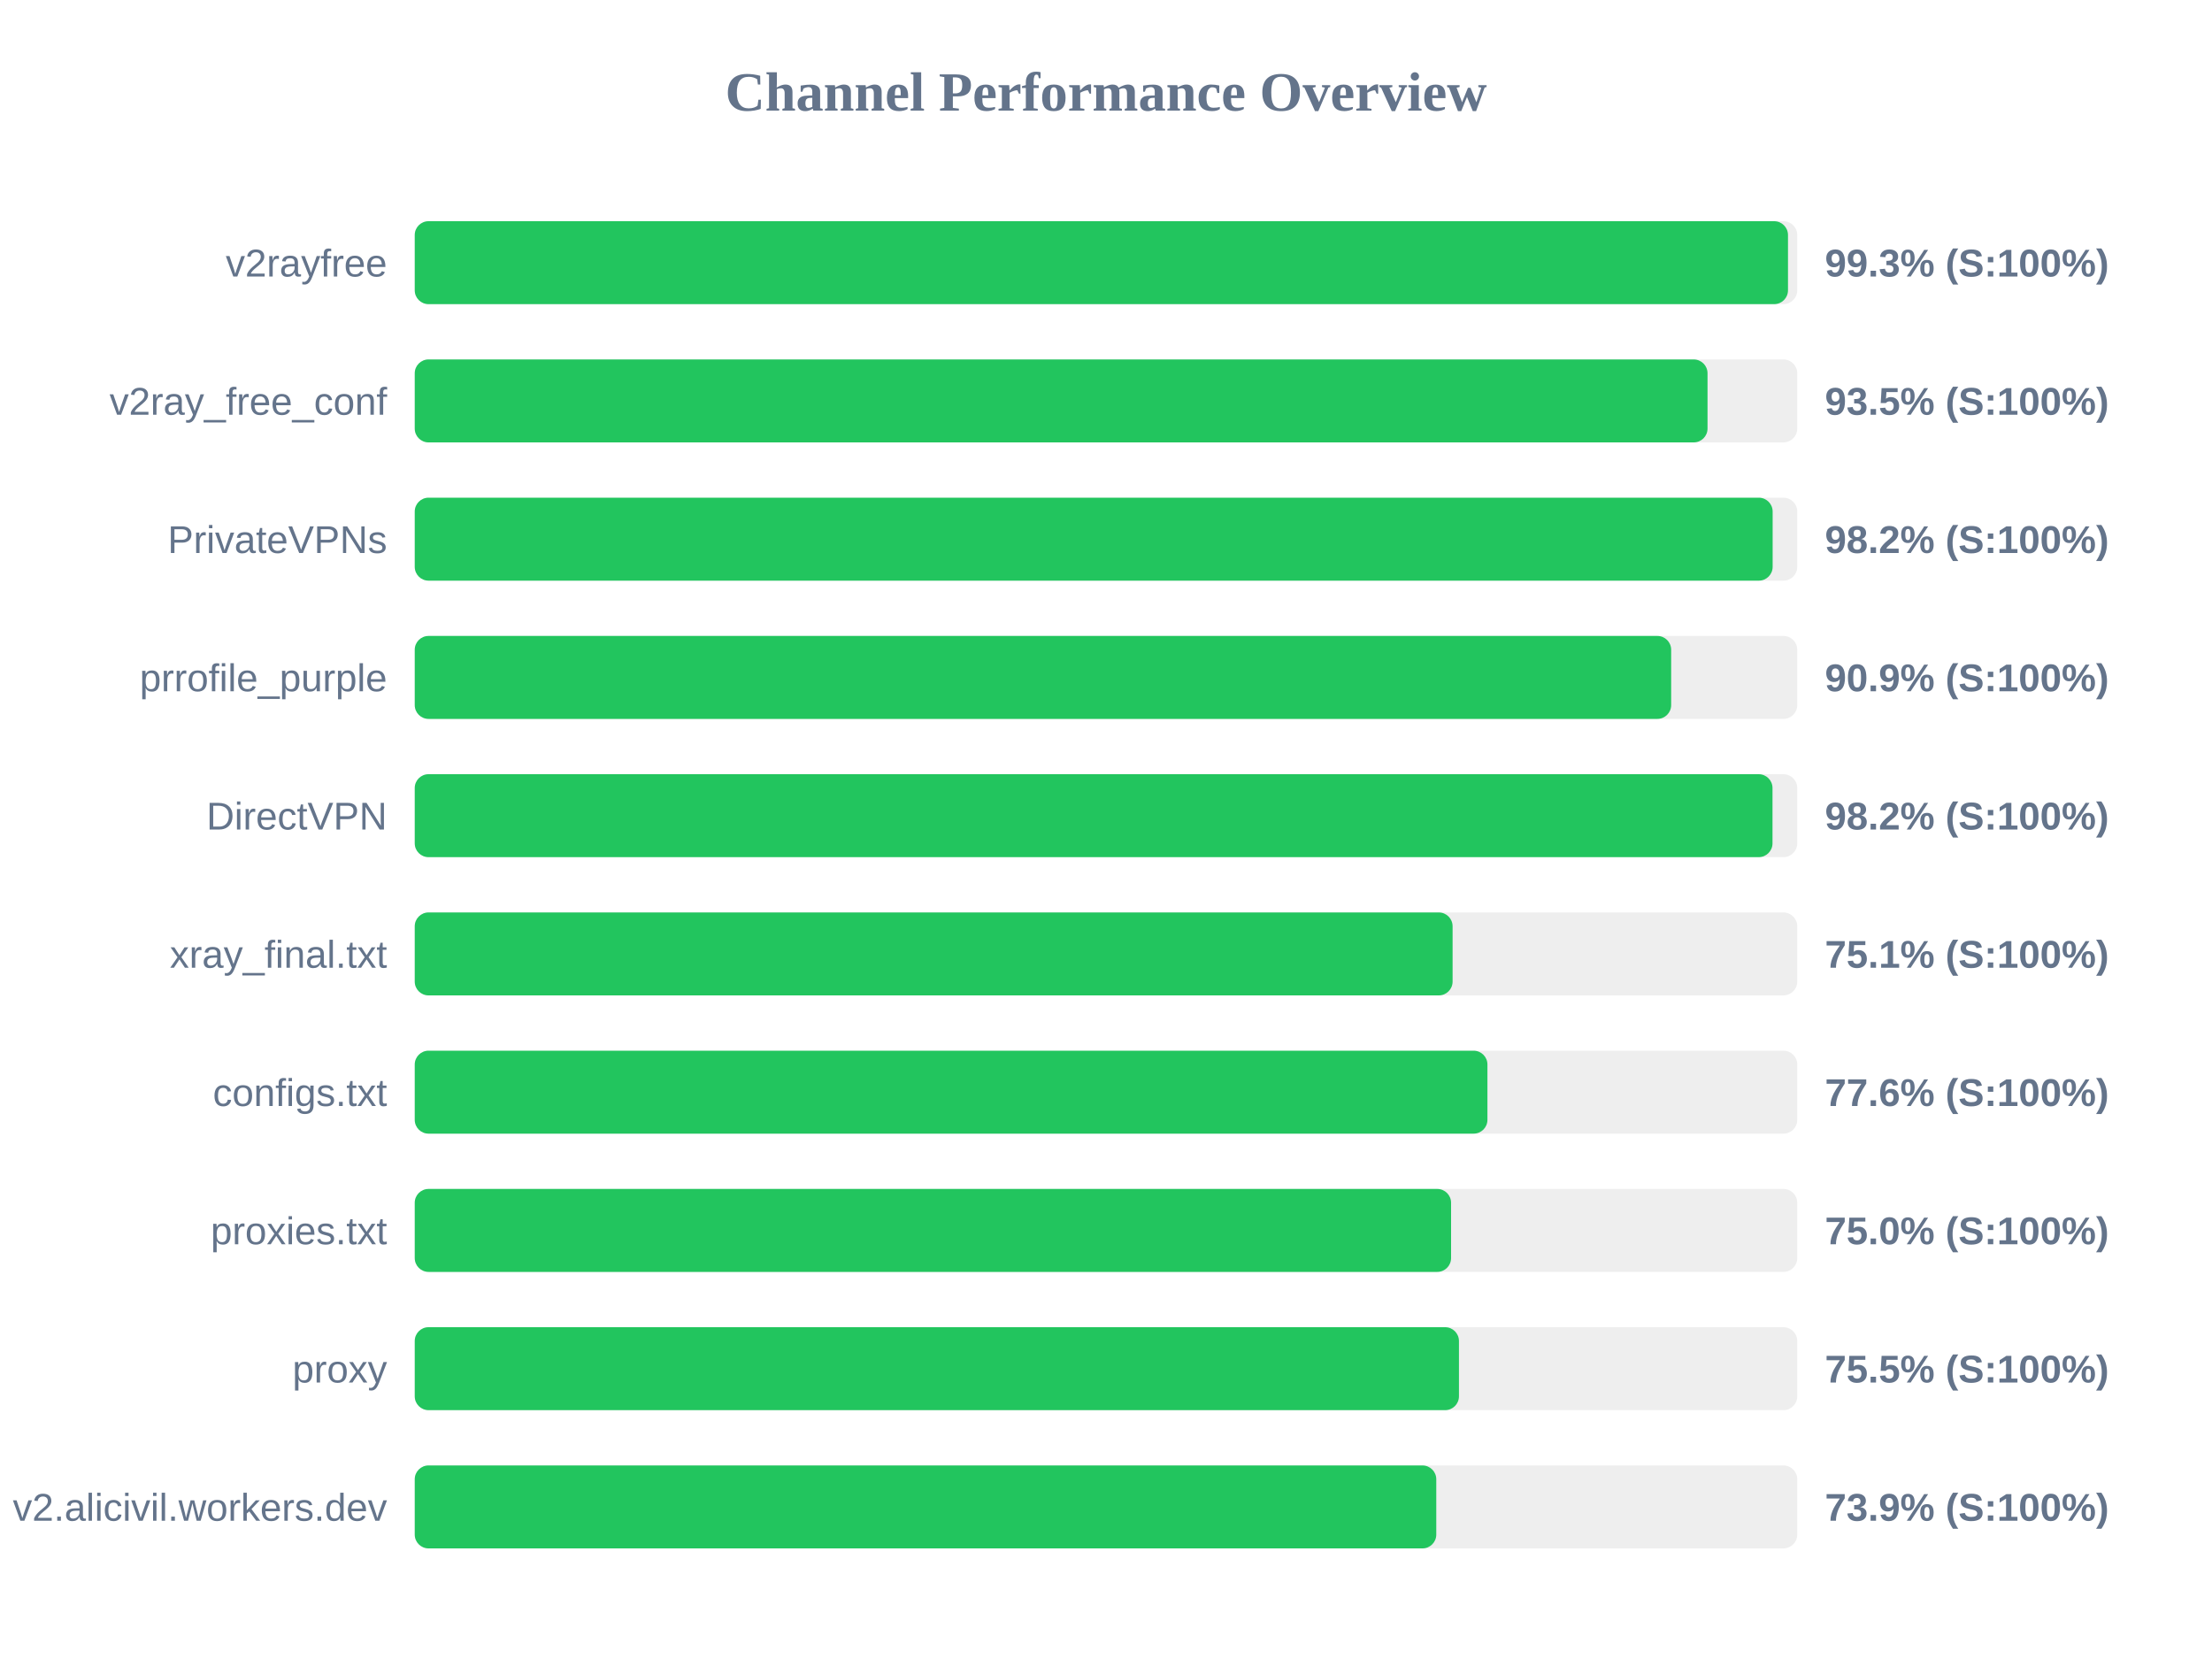
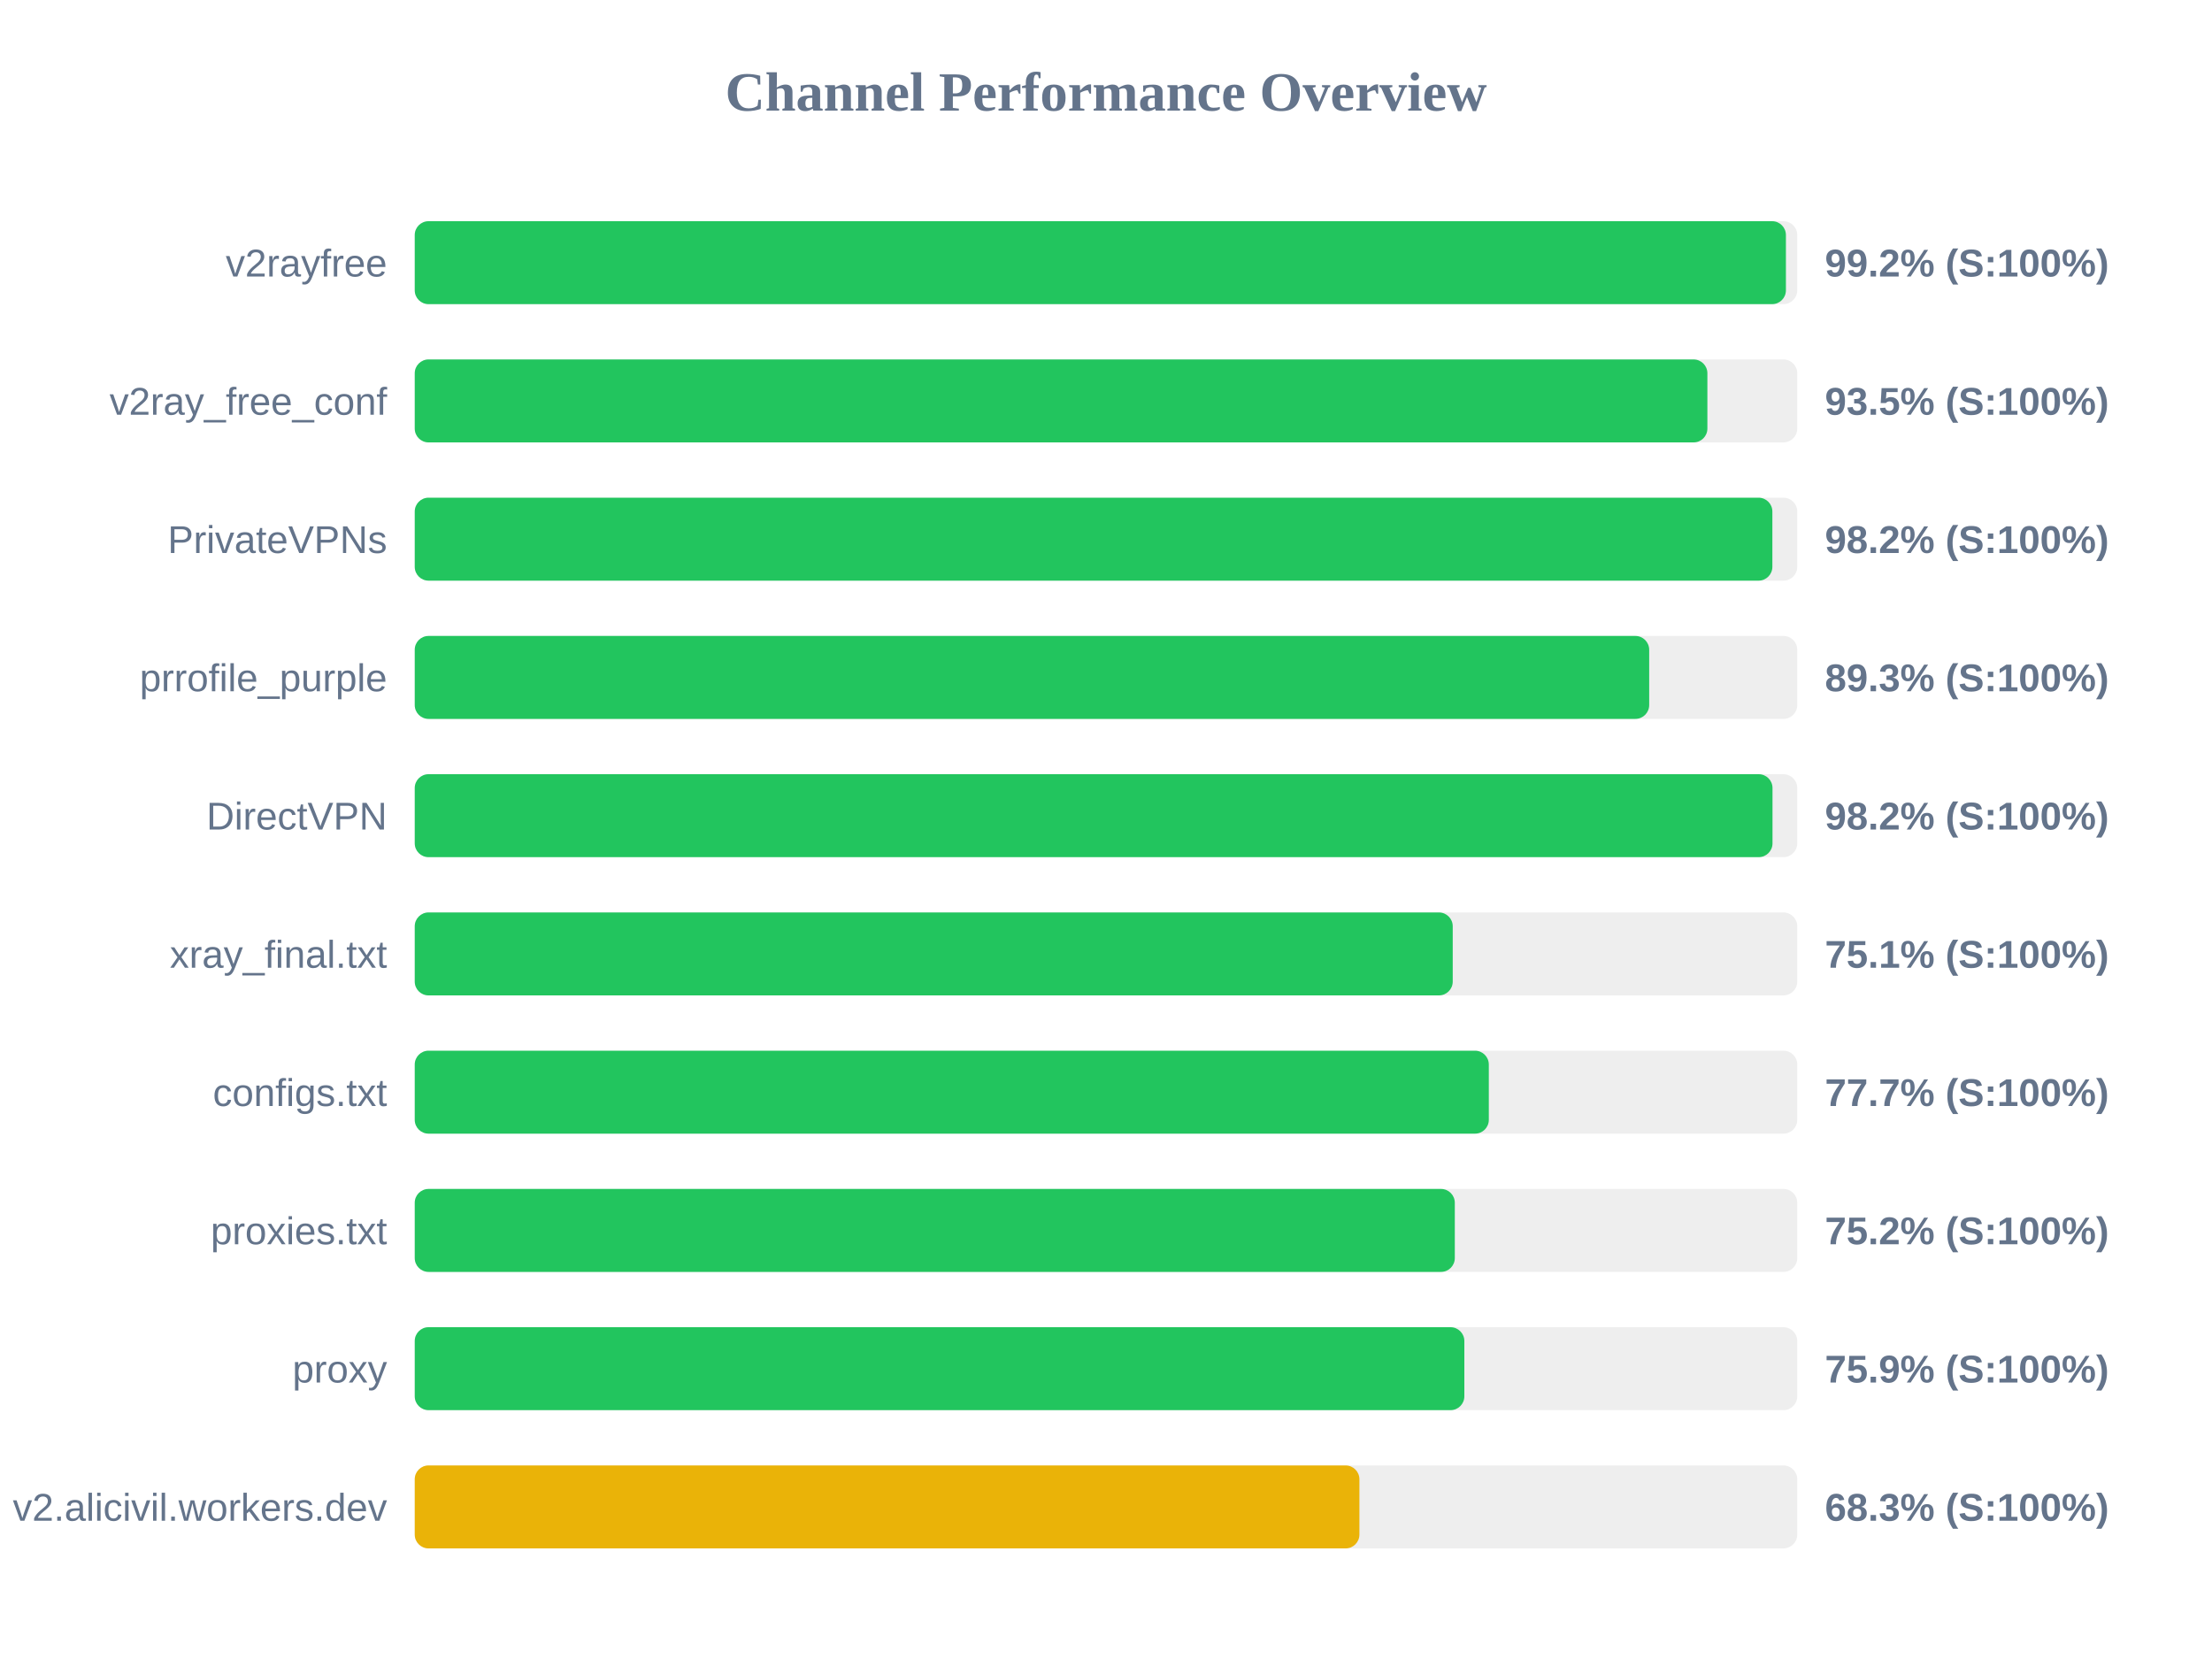
<svg xmlns="http://www.w3.org/2000/svg" width="800" height="600" version="1.1">
  <style>
        .row { font: 14px Arial; fill: #64748b; }
        .score { font: bold 14px Arial; fill: #64748b; }
    </style>
  <text x="400" y="40" text-anchor="middle" font-size="20px" font-weight="bold" fill="#64748b">Channel Performance Overview</text>
  <rect x="150" y="80" width="500" height="30" fill="#eee" rx="5" />
-   <rect x="150" y="80" width="496.65" height="30" fill="#22c55e" rx="5" />
+   <rect x="150" y="80" width="495.9" height="30" fill="#22c55e" rx="5" />
  <text x="140" y="100" text-anchor="end" class="row">v2rayfree</text>
-   <text x="660" y="100" text-anchor="start" class="score">99.3% (S:100%)</text>
+   <text x="660" y="100" text-anchor="start" class="score">99.2% (S:100%)</text>
  <rect x="150" y="130" width="500" height="30" fill="#eee" rx="5" />
-   <rect x="150" y="130" width="467.55" height="30" fill="#22c55e" rx="5" />
+   <rect x="150" y="130" width="467.5" height="30" fill="#22c55e" rx="5" />
  <text x="140" y="150" text-anchor="end" class="row">v2ray_free_conf</text>
  <text x="660" y="150" text-anchor="start" class="score">93.5% (S:100%)</text>
  <rect x="150" y="180" width="500" height="30" fill="#eee" rx="5" />
-   <rect x="150" y="180" width="491.1" height="30" fill="#22c55e" rx="5" />
+   <rect x="150" y="180" width="491.0" height="30" fill="#22c55e" rx="5" />
  <text x="140" y="200" text-anchor="end" class="row">PrivateVPNs</text>
  <text x="660" y="200" text-anchor="start" class="score">98.2% (S:100%)</text>
  <rect x="150" y="230" width="500" height="30" fill="#eee" rx="5" />
-   <rect x="150" y="230" width="454.4" height="30" fill="#22c55e" rx="5" />
+   <rect x="150" y="230" width="446.45" height="30" fill="#22c55e" rx="5" />
  <text x="140" y="250" text-anchor="end" class="row">prrofile_purple</text>
-   <text x="660" y="250" text-anchor="start" class="score">90.9% (S:100%)</text>
+   <text x="660" y="250" text-anchor="start" class="score">89.3% (S:100%)</text>
  <rect x="150" y="280" width="500" height="30" fill="#eee" rx="5" />
  <rect x="150" y="280" width="491.05" height="30" fill="#22c55e" rx="5" />
  <text x="140" y="300" text-anchor="end" class="row">DirectVPN</text>
  <text x="660" y="300" text-anchor="start" class="score">98.2% (S:100%)</text>
  <rect x="150" y="330" width="500" height="30" fill="#eee" rx="5" />
-   <rect x="150" y="330" width="375.35" height="30" fill="#22c55e" rx="5" />
+   <rect x="150" y="330" width="375.4" height="30" fill="#22c55e" rx="5" />
  <text x="140" y="350" text-anchor="end" class="row">xray_final.txt</text>
  <text x="660" y="350" text-anchor="start" class="score">75.1% (S:100%)</text>
  <rect x="150" y="380" width="500" height="30" fill="#eee" rx="5" />
-   <rect x="150" y="380" width="387.95" height="30" fill="#22c55e" rx="5" />
+   <rect x="150" y="380" width="388.45" height="30" fill="#22c55e" rx="5" />
  <text x="140" y="400" text-anchor="end" class="row">configs.txt</text>
-   <text x="660" y="400" text-anchor="start" class="score">77.6% (S:100%)</text>
+   <text x="660" y="400" text-anchor="start" class="score">77.7% (S:100%)</text>
  <rect x="150" y="430" width="500" height="30" fill="#eee" rx="5" />
-   <rect x="150" y="430" width="374.8" height="30" fill="#22c55e" rx="5" />
+   <rect x="150" y="430" width="376.15" height="30" fill="#22c55e" rx="5" />
  <text x="140" y="450" text-anchor="end" class="row">proxies.txt</text>
-   <text x="660" y="450" text-anchor="start" class="score">75.0% (S:100%)</text>
+   <text x="660" y="450" text-anchor="start" class="score">75.2% (S:100%)</text>
  <rect x="150" y="480" width="500" height="30" fill="#eee" rx="5" />
-   <rect x="150" y="480" width="377.65" height="30" fill="#22c55e" rx="5" />
+   <rect x="150" y="480" width="379.6" height="30" fill="#22c55e" rx="5" />
  <text x="140" y="500" text-anchor="end" class="row">proxy</text>
-   <text x="660" y="500" text-anchor="start" class="score">75.5% (S:100%)</text>
+   <text x="660" y="500" text-anchor="start" class="score">75.9% (S:100%)</text>
  <rect x="150" y="530" width="500" height="30" fill="#eee" rx="5" />
-   <rect x="150" y="530" width="369.45" height="30" fill="#22c55e" rx="5" />
+   <rect x="150" y="530" width="341.65" height="30" fill="#eab308" rx="5" />
  <text x="140" y="550" text-anchor="end" class="row">v2.alicivil.workers.dev</text>
-   <text x="660" y="550" text-anchor="start" class="score">73.9% (S:100%)</text>
+   <text x="660" y="550" text-anchor="start" class="score">68.3% (S:100%)</text>
</svg>
